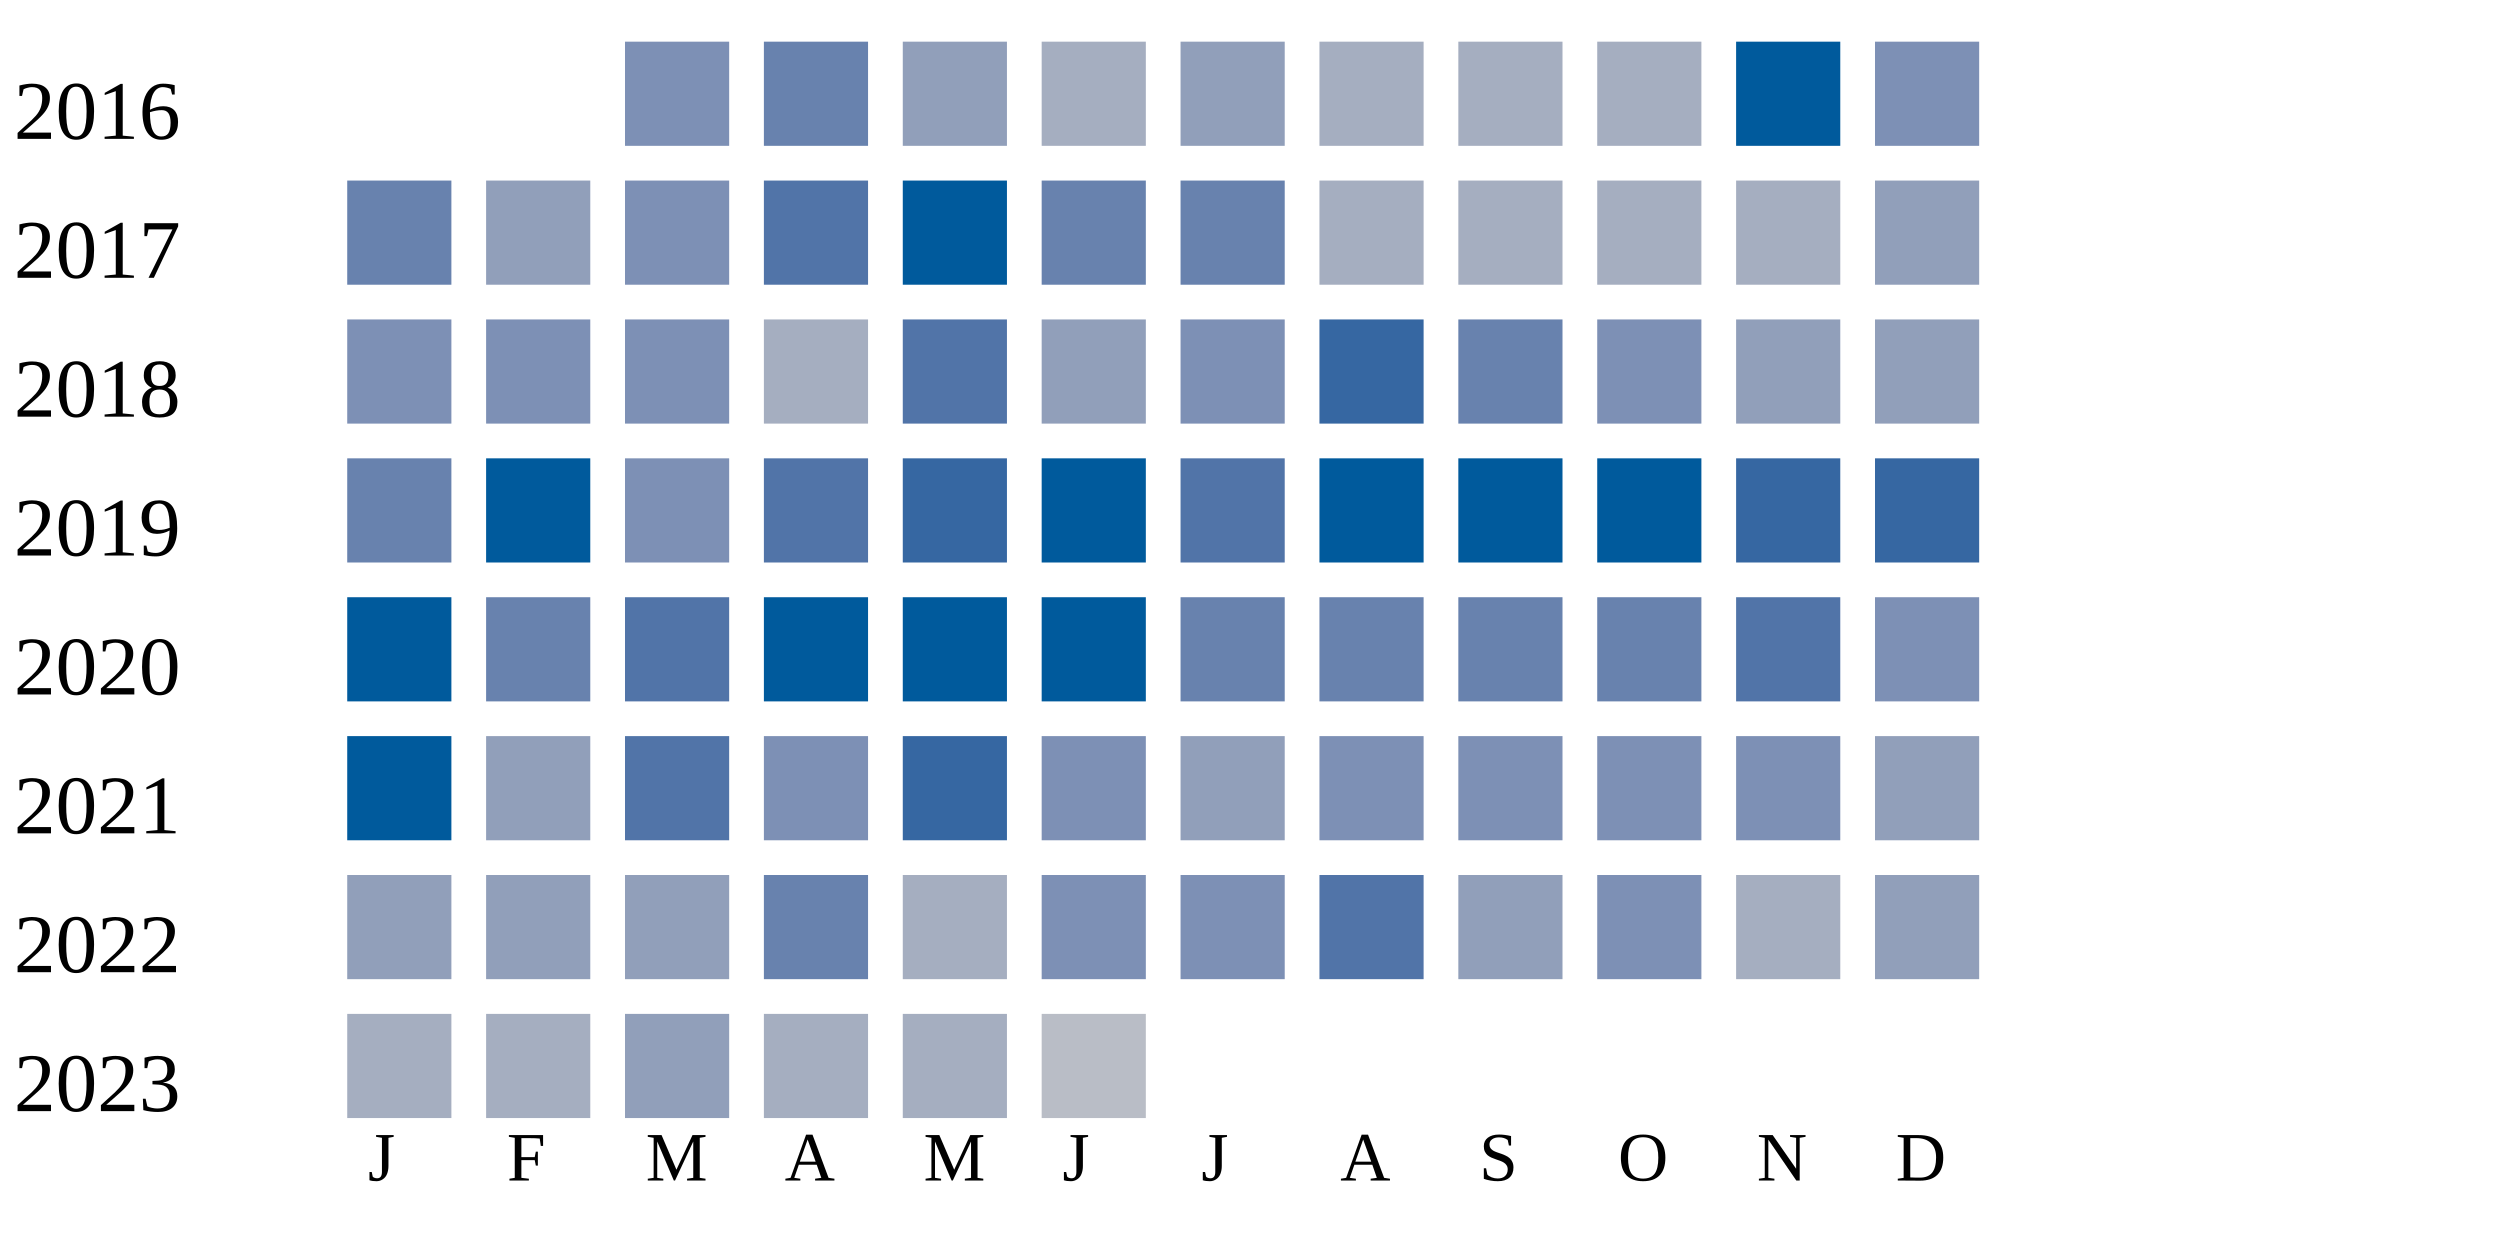
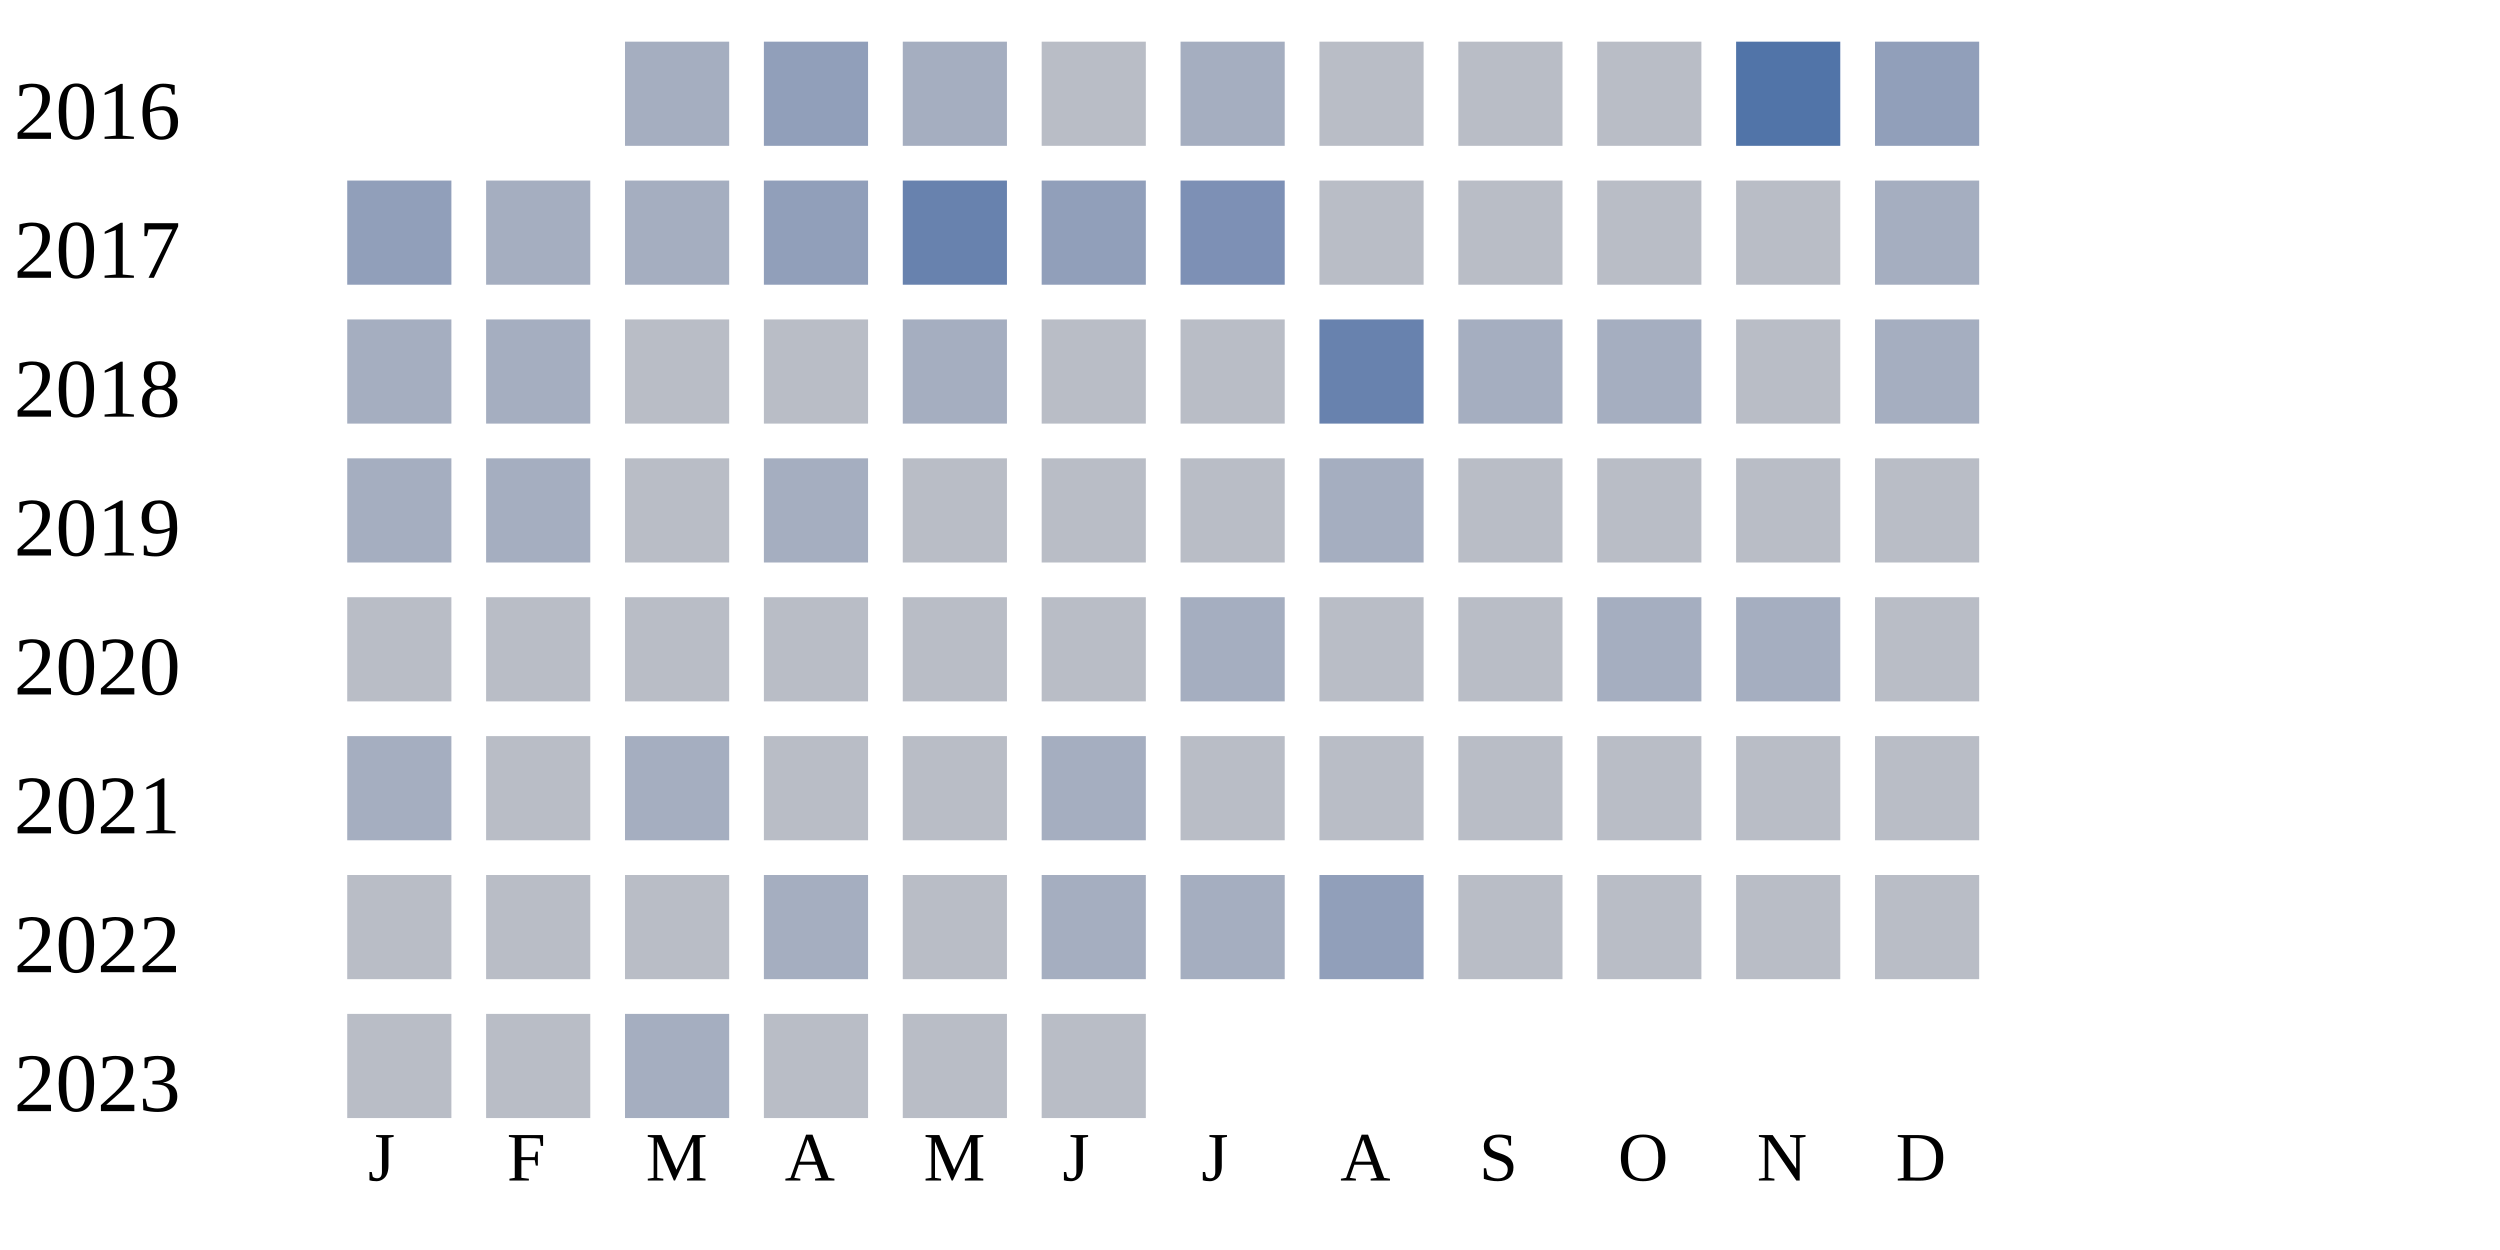
<svg xmlns="http://www.w3.org/2000/svg" width="360" height="180">
  <g transform="translate(0 0)">
    <text x="2" y="20">2016</text>
-     <rect x="90" y="6" width="15" height="15" fill="#7d90b5" />
-     <rect x="110" y="6" width="15" height="15" fill="#6882ae" />
-     <rect x="130" y="6" width="15" height="15" fill="#919fba" />
-     <rect x="150" y="6" width="15" height="15" fill="#a5aec0" />
-     <rect x="170" y="6" width="15" height="15" fill="#919fba" />
-     <rect x="190" y="6" width="15" height="15" fill="#a5aec0" />
-     <rect x="210" y="6" width="15" height="15" fill="#a5aec0" />
-     <rect x="230" y="6" width="15" height="15" fill="#a5aec0" />
-     <rect x="250" y="6" width="15" height="15" fill="#005a9c" />
-     <rect x="270" y="6" width="15" height="15" fill="#7d90b5" />
+     <rect x="90" y="6" width="15" height="15" fill="#a5aec0" />
+     <rect x="110" y="6" width="15" height="15" fill="#919fba" />
+     <rect x="130" y="6" width="15" height="15" fill="#a5aec0" />
+     <rect x="150" y="6" width="15" height="15" fill="#b9bdc6" />
+     <rect x="170" y="6" width="15" height="15" fill="#a5aec0" />
+     <rect x="190" y="6" width="15" height="15" fill="#b9bdc6" />
+     <rect x="210" y="6" width="15" height="15" fill="#b9bdc6" />
+     <rect x="230" y="6" width="15" height="15" fill="#b9bdc6" />
+     <rect x="250" y="6" width="15" height="15" fill="#5174a8" />
+     <rect x="270" y="6" width="15" height="15" fill="#919fba" />
  </g>
  <g transform="translate(0 20)">
    <text x="2" y="20">2017</text>
-     <rect x="50" y="6" width="15" height="15" fill="#6882ae" />
-     <rect x="70" y="6" width="15" height="15" fill="#919fba" />
-     <rect x="90" y="6" width="15" height="15" fill="#7d90b5" />
-     <rect x="110" y="6" width="15" height="15" fill="#5174a8" />
-     <rect x="130" y="6" width="15" height="15" fill="#005a9c" />
-     <rect x="150" y="6" width="15" height="15" fill="#6882ae" />
-     <rect x="170" y="6" width="15" height="15" fill="#6882ae" />
-     <rect x="190" y="6" width="15" height="15" fill="#a5aec0" />
-     <rect x="210" y="6" width="15" height="15" fill="#a5aec0" />
-     <rect x="230" y="6" width="15" height="15" fill="#a5aec0" />
-     <rect x="250" y="6" width="15" height="15" fill="#a5aec0" />
-     <rect x="270" y="6" width="15" height="15" fill="#919fba" />
+     <rect x="50" y="6" width="15" height="15" fill="#919fba" />
+     <rect x="70" y="6" width="15" height="15" fill="#a5aec0" />
+     <rect x="90" y="6" width="15" height="15" fill="#a5aec0" />
+     <rect x="110" y="6" width="15" height="15" fill="#919fba" />
+     <rect x="130" y="6" width="15" height="15" fill="#6882ae" />
+     <rect x="150" y="6" width="15" height="15" fill="#919fba" />
+     <rect x="170" y="6" width="15" height="15" fill="#7d90b5" />
+     <rect x="190" y="6" width="15" height="15" fill="#b9bdc6" />
+     <rect x="210" y="6" width="15" height="15" fill="#b9bdc6" />
+     <rect x="230" y="6" width="15" height="15" fill="#b9bdc6" />
+     <rect x="250" y="6" width="15" height="15" fill="#b9bdc6" />
+     <rect x="270" y="6" width="15" height="15" fill="#a5aec0" />
  </g>
  <g transform="translate(0 40)">
    <text x="2" y="20">2018</text>
-     <rect x="50" y="6" width="15" height="15" fill="#7d90b5" />
-     <rect x="70" y="6" width="15" height="15" fill="#7d90b5" />
-     <rect x="90" y="6" width="15" height="15" fill="#7d90b5" />
-     <rect x="110" y="6" width="15" height="15" fill="#a5aec0" />
-     <rect x="130" y="6" width="15" height="15" fill="#5174a8" />
-     <rect x="150" y="6" width="15" height="15" fill="#919fba" />
-     <rect x="170" y="6" width="15" height="15" fill="#7d90b5" />
-     <rect x="190" y="6" width="15" height="15" fill="#3667a2" />
-     <rect x="210" y="6" width="15" height="15" fill="#6882ae" />
-     <rect x="230" y="6" width="15" height="15" fill="#7d90b5" />
-     <rect x="250" y="6" width="15" height="15" fill="#919fba" />
-     <rect x="270" y="6" width="15" height="15" fill="#919fba" />
+     <rect x="50" y="6" width="15" height="15" fill="#a5aec0" />
+     <rect x="70" y="6" width="15" height="15" fill="#a5aec0" />
+     <rect x="90" y="6" width="15" height="15" fill="#b9bdc6" />
+     <rect x="110" y="6" width="15" height="15" fill="#b9bdc6" />
+     <rect x="130" y="6" width="15" height="15" fill="#a5aec0" />
+     <rect x="150" y="6" width="15" height="15" fill="#b9bdc6" />
+     <rect x="170" y="6" width="15" height="15" fill="#b9bdc6" />
+     <rect x="190" y="6" width="15" height="15" fill="#6882ae" />
+     <rect x="210" y="6" width="15" height="15" fill="#a5aec0" />
+     <rect x="230" y="6" width="15" height="15" fill="#a5aec0" />
+     <rect x="250" y="6" width="15" height="15" fill="#b9bdc6" />
+     <rect x="270" y="6" width="15" height="15" fill="#a5aec0" />
  </g>
  <g transform="translate(0 60)">
    <text x="2" y="20">2019</text>
-     <rect x="50" y="6" width="15" height="15" fill="#6882ae" />
-     <rect x="70" y="6" width="15" height="15" fill="#005a9c" />
-     <rect x="90" y="6" width="15" height="15" fill="#7d90b5" />
-     <rect x="110" y="6" width="15" height="15" fill="#5174a8" />
-     <rect x="130" y="6" width="15" height="15" fill="#3667a2" />
-     <rect x="150" y="6" width="15" height="15" fill="#005a9c" />
-     <rect x="170" y="6" width="15" height="15" fill="#5174a8" />
-     <rect x="190" y="6" width="15" height="15" fill="#005a9c" />
-     <rect x="210" y="6" width="15" height="15" fill="#005a9c" />
-     <rect x="230" y="6" width="15" height="15" fill="#005a9c" />
-     <rect x="250" y="6" width="15" height="15" fill="#3667a2" />
-     <rect x="270" y="6" width="15" height="15" fill="#3667a2" />
+     <rect x="50" y="6" width="15" height="15" fill="#a5aec0" />
+     <rect x="70" y="6" width="15" height="15" fill="#a5aec0" />
+     <rect x="90" y="6" width="15" height="15" fill="#b9bdc6" />
+     <rect x="110" y="6" width="15" height="15" fill="#a5aec0" />
+     <rect x="130" y="6" width="15" height="15" fill="#b9bdc6" />
+     <rect x="150" y="6" width="15" height="15" fill="#b9bdc6" />
+     <rect x="170" y="6" width="15" height="15" fill="#b9bdc6" />
+     <rect x="190" y="6" width="15" height="15" fill="#a5aec0" />
+     <rect x="210" y="6" width="15" height="15" fill="#b9bdc6" />
+     <rect x="230" y="6" width="15" height="15" fill="#b9bdc6" />
+     <rect x="250" y="6" width="15" height="15" fill="#b9bdc6" />
+     <rect x="270" y="6" width="15" height="15" fill="#b9bdc6" />
  </g>
  <g transform="translate(0 80)">
    <text x="2" y="20">2020</text>
-     <rect x="50" y="6" width="15" height="15" fill="#005a9c" />
-     <rect x="70" y="6" width="15" height="15" fill="#6882ae" />
-     <rect x="90" y="6" width="15" height="15" fill="#5174a8" />
-     <rect x="110" y="6" width="15" height="15" fill="#005a9c" />
-     <rect x="130" y="6" width="15" height="15" fill="#005a9c" />
-     <rect x="150" y="6" width="15" height="15" fill="#005a9c" />
-     <rect x="170" y="6" width="15" height="15" fill="#6882ae" />
-     <rect x="190" y="6" width="15" height="15" fill="#6882ae" />
-     <rect x="210" y="6" width="15" height="15" fill="#6882ae" />
-     <rect x="230" y="6" width="15" height="15" fill="#6882ae" />
-     <rect x="250" y="6" width="15" height="15" fill="#5174a8" />
-     <rect x="270" y="6" width="15" height="15" fill="#7d90b5" />
+     <rect x="50" y="6" width="15" height="15" fill="#b9bdc6" />
+     <rect x="70" y="6" width="15" height="15" fill="#b9bdc6" />
+     <rect x="90" y="6" width="15" height="15" fill="#b9bdc6" />
+     <rect x="110" y="6" width="15" height="15" fill="#b9bdc6" />
+     <rect x="130" y="6" width="15" height="15" fill="#b9bdc6" />
+     <rect x="150" y="6" width="15" height="15" fill="#b9bdc6" />
+     <rect x="170" y="6" width="15" height="15" fill="#a5aec0" />
+     <rect x="190" y="6" width="15" height="15" fill="#b9bdc6" />
+     <rect x="210" y="6" width="15" height="15" fill="#b9bdc6" />
+     <rect x="230" y="6" width="15" height="15" fill="#a5aec0" />
+     <rect x="250" y="6" width="15" height="15" fill="#a5aec0" />
+     <rect x="270" y="6" width="15" height="15" fill="#b9bdc6" />
  </g>
  <g transform="translate(0 100)">
    <text x="2" y="20">2021</text>
-     <rect x="50" y="6" width="15" height="15" fill="#005a9c" />
-     <rect x="70" y="6" width="15" height="15" fill="#919fba" />
-     <rect x="90" y="6" width="15" height="15" fill="#5174a8" />
-     <rect x="110" y="6" width="15" height="15" fill="#7d90b5" />
-     <rect x="130" y="6" width="15" height="15" fill="#3667a2" />
-     <rect x="150" y="6" width="15" height="15" fill="#7d90b5" />
-     <rect x="170" y="6" width="15" height="15" fill="#919fba" />
-     <rect x="190" y="6" width="15" height="15" fill="#7d90b5" />
-     <rect x="210" y="6" width="15" height="15" fill="#7d90b5" />
-     <rect x="230" y="6" width="15" height="15" fill="#7d90b5" />
-     <rect x="250" y="6" width="15" height="15" fill="#7d90b5" />
-     <rect x="270" y="6" width="15" height="15" fill="#919fba" />
+     <rect x="50" y="6" width="15" height="15" fill="#a5aec0" />
+     <rect x="70" y="6" width="15" height="15" fill="#b9bdc6" />
+     <rect x="90" y="6" width="15" height="15" fill="#a5aec0" />
+     <rect x="110" y="6" width="15" height="15" fill="#b9bdc6" />
+     <rect x="130" y="6" width="15" height="15" fill="#b9bdc6" />
+     <rect x="150" y="6" width="15" height="15" fill="#a5aec0" />
+     <rect x="170" y="6" width="15" height="15" fill="#b9bdc6" />
+     <rect x="190" y="6" width="15" height="15" fill="#b9bdc6" />
+     <rect x="210" y="6" width="15" height="15" fill="#b9bdc6" />
+     <rect x="230" y="6" width="15" height="15" fill="#b9bdc6" />
+     <rect x="250" y="6" width="15" height="15" fill="#b9bdc6" />
+     <rect x="270" y="6" width="15" height="15" fill="#b9bdc6" />
  </g>
  <g transform="translate(0 120)">
    <text x="2" y="20">2022</text>
-     <rect x="50" y="6" width="15" height="15" fill="#919fba" />
-     <rect x="70" y="6" width="15" height="15" fill="#919fba" />
-     <rect x="90" y="6" width="15" height="15" fill="#919fba" />
-     <rect x="110" y="6" width="15" height="15" fill="#6882ae" />
-     <rect x="130" y="6" width="15" height="15" fill="#a5aec0" />
-     <rect x="150" y="6" width="15" height="15" fill="#7d90b5" />
-     <rect x="170" y="6" width="15" height="15" fill="#7d90b5" />
-     <rect x="190" y="6" width="15" height="15" fill="#5174a8" />
-     <rect x="210" y="6" width="15" height="15" fill="#919fba" />
-     <rect x="230" y="6" width="15" height="15" fill="#7d90b5" />
-     <rect x="250" y="6" width="15" height="15" fill="#a5aec0" />
-     <rect x="270" y="6" width="15" height="15" fill="#919fba" />
+     <rect x="50" y="6" width="15" height="15" fill="#b9bdc6" />
+     <rect x="70" y="6" width="15" height="15" fill="#b9bdc6" />
+     <rect x="90" y="6" width="15" height="15" fill="#b9bdc6" />
+     <rect x="110" y="6" width="15" height="15" fill="#a5aec0" />
+     <rect x="130" y="6" width="15" height="15" fill="#b9bdc6" />
+     <rect x="150" y="6" width="15" height="15" fill="#a5aec0" />
+     <rect x="170" y="6" width="15" height="15" fill="#a5aec0" />
+     <rect x="190" y="6" width="15" height="15" fill="#919fba" />
+     <rect x="210" y="6" width="15" height="15" fill="#b9bdc6" />
+     <rect x="230" y="6" width="15" height="15" fill="#b9bdc6" />
+     <rect x="250" y="6" width="15" height="15" fill="#b9bdc6" />
+     <rect x="270" y="6" width="15" height="15" fill="#b9bdc6" />
  </g>
  <g transform="translate(0 140)">
    <text x="2" y="20">2023</text>
-     <rect x="50" y="6" width="15" height="15" fill="#a5aec0" />
-     <rect x="70" y="6" width="15" height="15" fill="#a5aec0" />
-     <rect x="90" y="6" width="15" height="15" fill="#919fba" />
-     <rect x="110" y="6" width="15" height="15" fill="#a5aec0" />
-     <rect x="130" y="6" width="15" height="15" fill="#a5aec0" />
+     <rect x="50" y="6" width="15" height="15" fill="#b9bdc6" />
+     <rect x="70" y="6" width="15" height="15" fill="#b9bdc6" />
+     <rect x="90" y="6" width="15" height="15" fill="#a5aec0" />
+     <rect x="110" y="6" width="15" height="15" fill="#b9bdc6" />
+     <rect x="130" y="6" width="15" height="15" fill="#b9bdc6" />
    <rect x="150" y="6" width="15" height="15" fill="#b9bdc6" />
  </g>
  <text style="font-size: 10px; text-align: center" x="53" y="170">J</text>
  <text style="font-size: 10px; text-align: center" x="73" y="170">F</text>
  <text style="font-size: 10px; text-align: center" x="93" y="170">M</text>
  <text style="font-size: 10px; text-align: center" x="113" y="170">A</text>
  <text style="font-size: 10px; text-align: center" x="133" y="170">M</text>
  <text style="font-size: 10px; text-align: center" x="153" y="170">J</text>
  <text style="font-size: 10px; text-align: center" x="173" y="170">J</text>
  <text style="font-size: 10px; text-align: center" x="193" y="170">A</text>
  <text style="font-size: 10px; text-align: center" x="213" y="170">S</text>
  <text style="font-size: 10px; text-align: center" x="233" y="170">O</text>
  <text style="font-size: 10px; text-align: center" x="253" y="170">N</text>
  <text style="font-size: 10px; text-align: center" x="273" y="170">D</text>
  <text style="font-size: 10px;" x="155" y="189">Less</text>
  <rect fill="#b9bdc6" width="10" height="10" x="180" y="180" />
  <rect fill="#919fba" width="10" height="10" x="195" y="180" />
  <rect fill="#6882ae" width="10" height="10" x="210" y="180" />
  <rect fill="#005a9c" width="10" height="10" x="225" y="180" />
  <text x="240" y="189" style="font-size: 10px;">More</text>
</svg>
